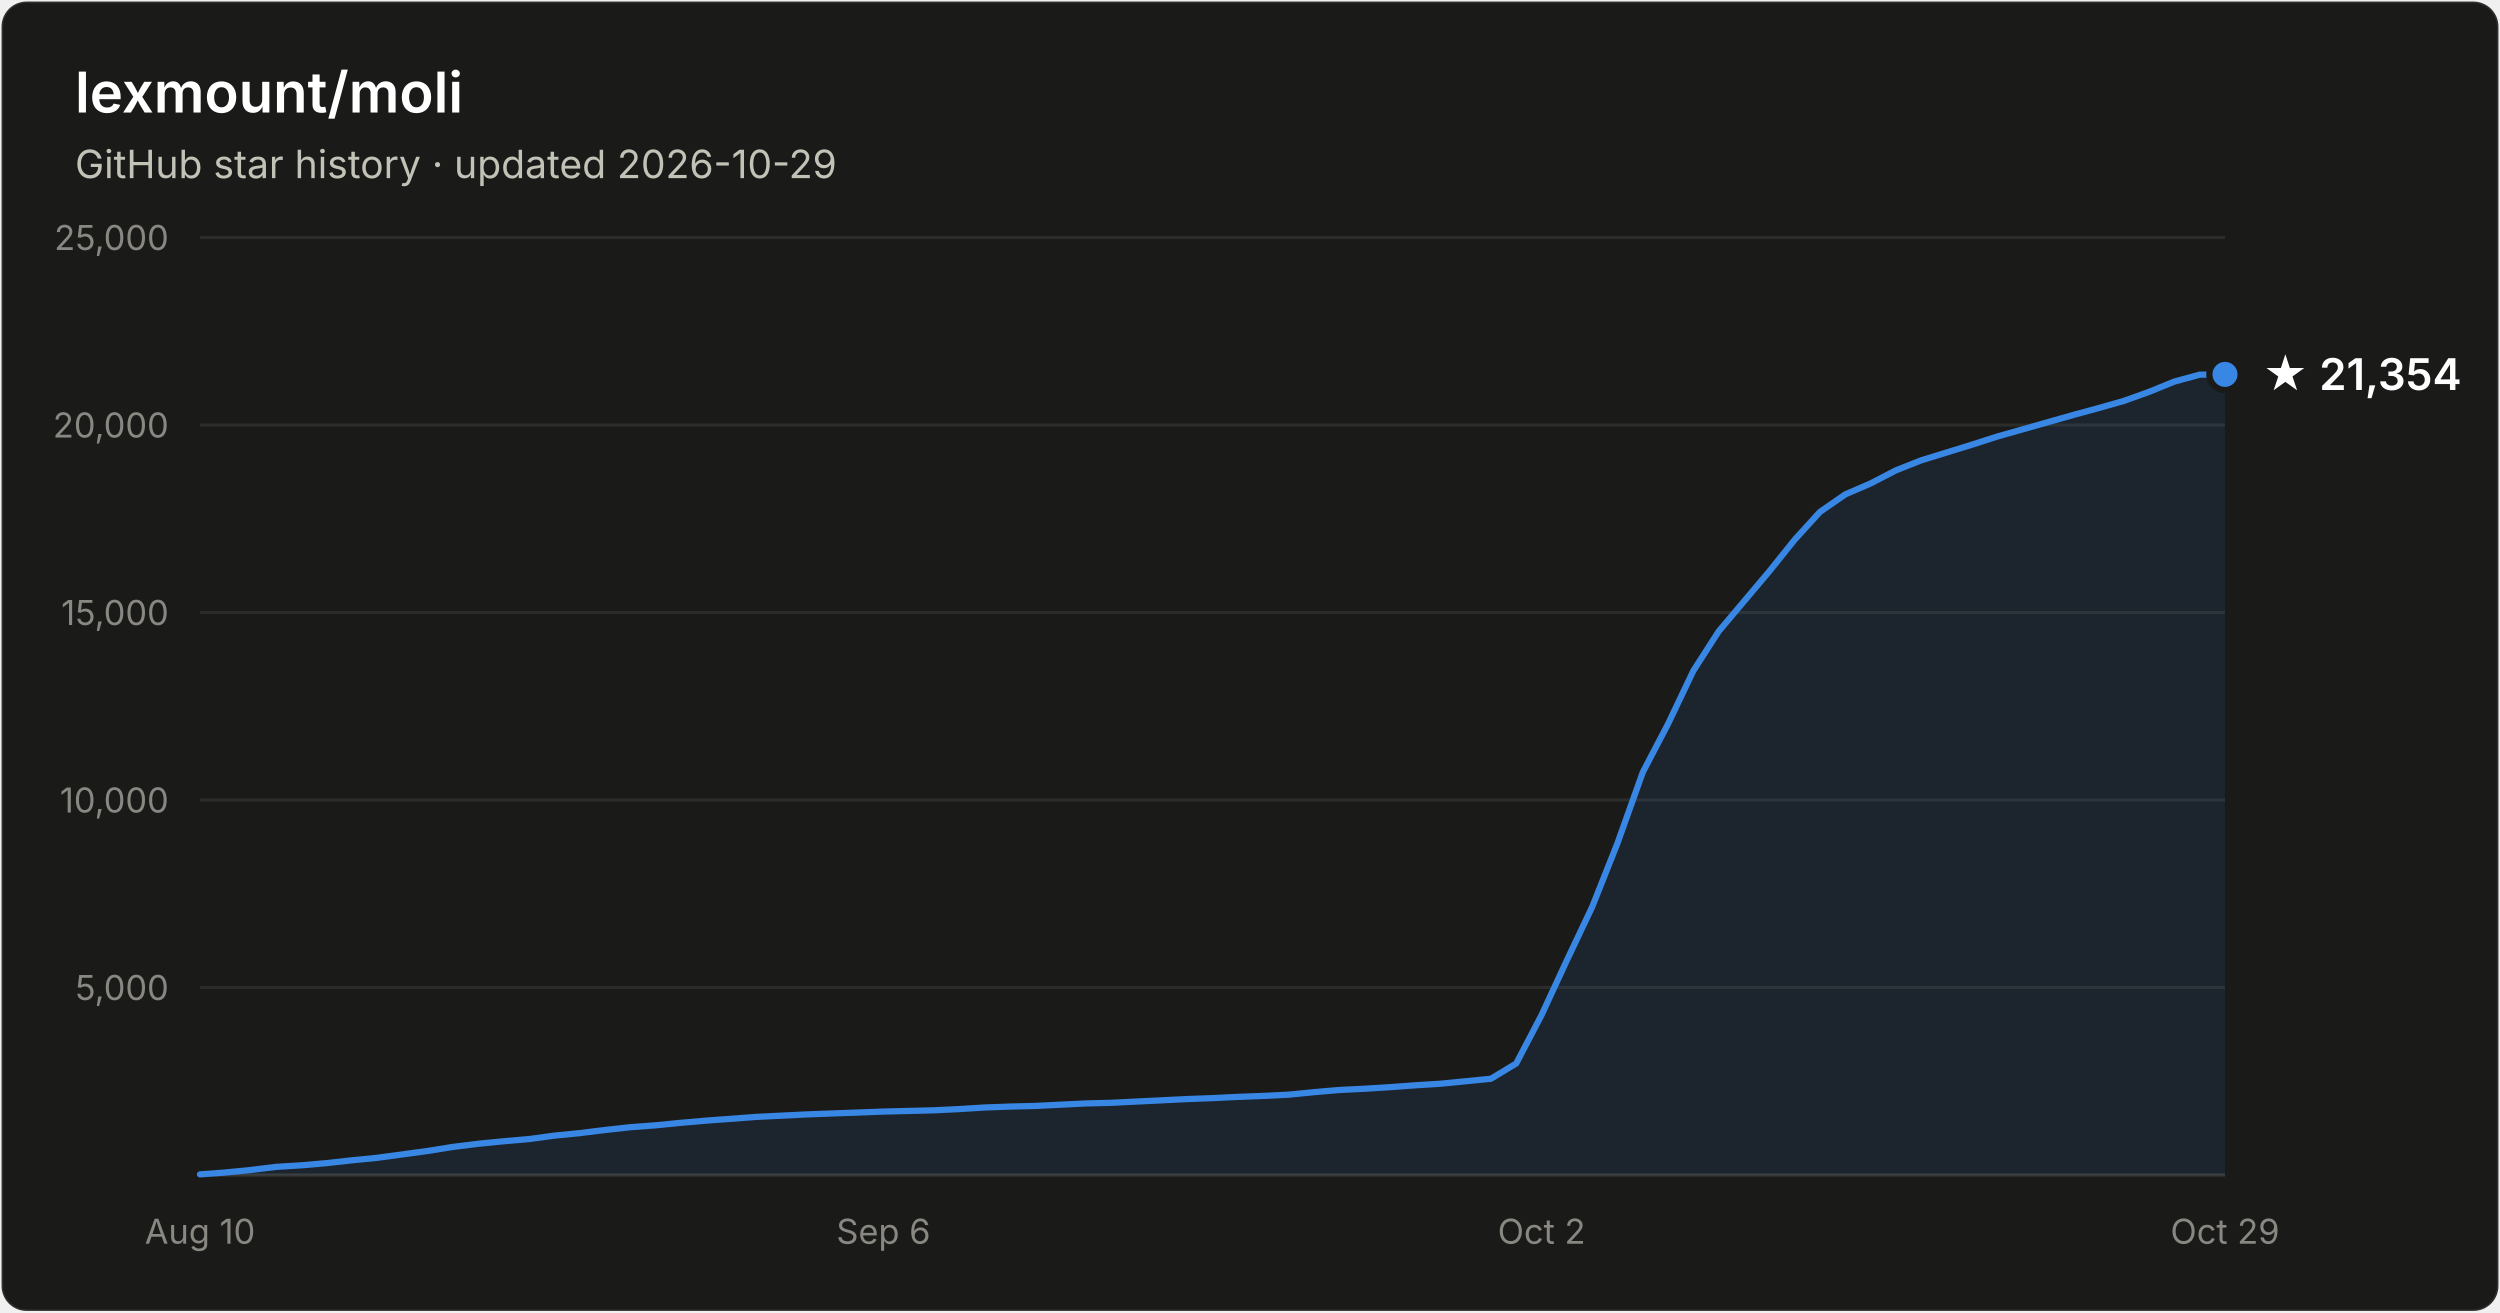
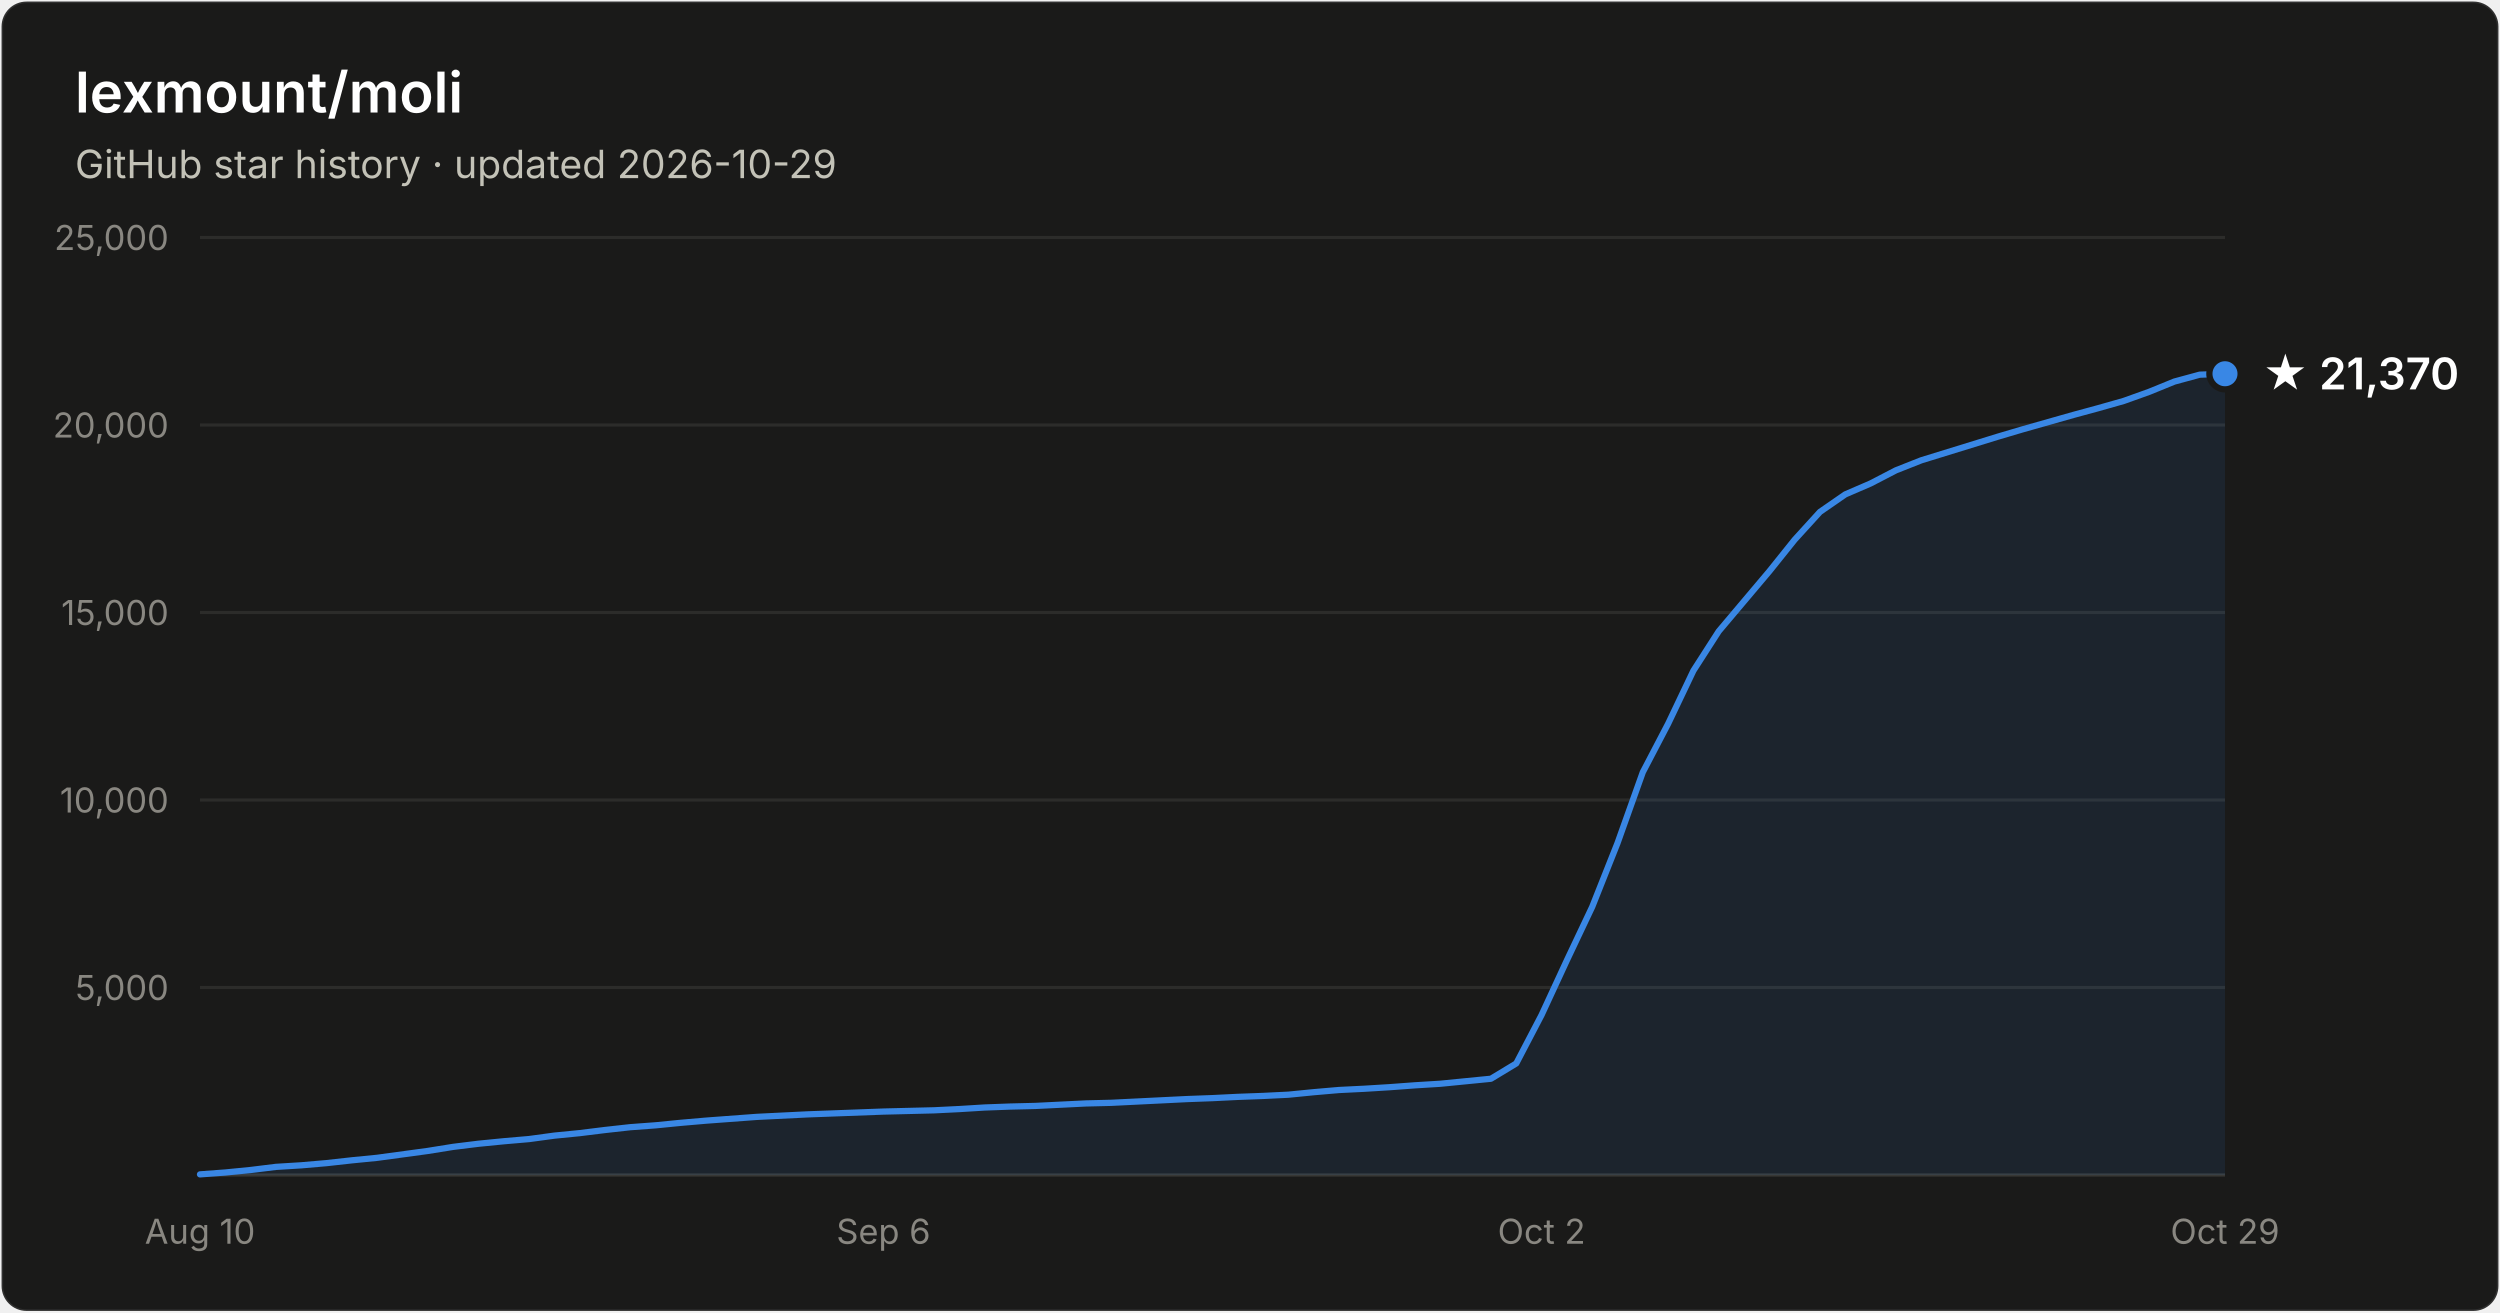
- <svg xmlns="http://www.w3.org/2000/svg" width="800" height="420" viewBox="0 0 800 420" font-family="system-ui, -apple-system, Segoe UI, sans-serif" role="img" aria-label="Star history of lexmount/moli: 21,354 stars as of 2026-10-29">
+ <svg xmlns="http://www.w3.org/2000/svg" width="800" height="420" viewBox="0 0 800 420" font-family="system-ui, -apple-system, Segoe UI, sans-serif" role="img" aria-label="Star history of lexmount/moli: 21,370 stars as of 2026-10-29">
  <rect x="0.5" y="0.5" width="799" height="419" rx="8" fill="#1a1a19" stroke="rgba(255,255,255,0.10)" />
  <text x="24" y="36" fill="#ffffff" font-size="18" font-weight="600">lexmount/moli</text>
  <text x="24" y="57" fill="#c3c2b7" font-size="12.5">GitHub star history · updated 2026-10-29</text>
  <line x1="64" y1="316.0" x2="712" y2="316.0" stroke="#2c2c2a" stroke-width="1" />
  <text x="54" y="320.0" text-anchor="end" fill="#898781" font-size="11" style="font-variant-numeric:tabular-nums">5,000</text>
  <line x1="64" y1="256.0" x2="712" y2="256.0" stroke="#2c2c2a" stroke-width="1" />
  <text x="54" y="260.0" text-anchor="end" fill="#898781" font-size="11" style="font-variant-numeric:tabular-nums">10,000</text>
  <line x1="64" y1="196.0" x2="712" y2="196.0" stroke="#2c2c2a" stroke-width="1" />
  <text x="54" y="200.0" text-anchor="end" fill="#898781" font-size="11" style="font-variant-numeric:tabular-nums">15,000</text>
  <line x1="64" y1="136.0" x2="712" y2="136.0" stroke="#2c2c2a" stroke-width="1" />
  <text x="54" y="140.0" text-anchor="end" fill="#898781" font-size="11" style="font-variant-numeric:tabular-nums">20,000</text>
  <line x1="64" y1="76.0" x2="712" y2="76.0" stroke="#2c2c2a" stroke-width="1" />
  <text x="54" y="80.0" text-anchor="end" fill="#898781" font-size="11" style="font-variant-numeric:tabular-nums">25,000</text>
  <line x1="64" y1="376" x2="712" y2="376" stroke="#383835" stroke-width="1" />
  <text x="64.0" y="398" text-anchor="middle" fill="#898781" font-size="11" style="font-variant-numeric:tabular-nums">Aug 10</text>
  <text x="282.7" y="398" text-anchor="middle" fill="#898781" font-size="11" style="font-variant-numeric:tabular-nums">Sep 6</text>
  <text x="493.3" y="398" text-anchor="middle" fill="#898781" font-size="11" style="font-variant-numeric:tabular-nums">Oct 2</text>
  <text x="712.0" y="398" text-anchor="middle" fill="#898781" font-size="11" style="font-variant-numeric:tabular-nums">Oct 29</text>
-   <path d="M64.0 375.8 L72.1 375.2 L80.2 374.4 L88.3 373.4 L96.4 372.9 L104.5 372.2 L112.6 371.3 L120.7 370.5 L128.8 369.4 L136.9 368.3 L145.0 367.0 L153.1 366.0 L161.2 365.2 L169.3 364.5 L177.4 363.4 L185.5 362.6 L193.6 361.6 L201.7 360.7 L209.8 360.1 L217.9 359.3 L226.0 358.6 L234.1 358.0 L242.2 357.4 L250.3 357.0 L258.4 356.6 L266.5 356.3 L274.6 356.0 L282.7 355.7 L290.8 355.5 L298.9 355.3 L307.0 354.9 L315.1 354.4 L323.2 354.1 L331.3 353.9 L339.4 353.5 L347.5 353.1 L355.6 352.9 L363.7 352.5 L371.8 352.1 L379.9 351.7 L388.0 351.4 L396.1 351.0 L404.2 350.7 L412.3 350.3 L420.4 349.5 L428.5 348.8 L436.6 348.4 L444.7 347.9 L452.8 347.3 L460.9 346.8 L469.0 346.0 L477.1 345.2 L485.2 340.3 L493.3 324.8 L501.4 307.3 L509.5 290.2 L517.6 269.8 L525.7 247.1 L533.8 231.6 L541.9 214.6 L550.0 202.0 L558.1 192.4 L566.2 182.8 L574.3 172.7 L582.4 163.8 L590.5 158.2 L598.6 154.7 L606.7 150.5 L614.8 147.3 L622.9 144.8 L631.0 142.3 L639.1 139.7 L647.2 137.4 L655.3 135.1 L663.4 132.8 L671.5 130.6 L679.6 128.3 L687.7 125.4 L695.8 122.1 L703.9 119.9 L712.0 119.8 L712.0 376 L64.0 376 Z" fill="#3987e5" fill-opacity="0.1" />
-   <path d="M64.0 375.8 L72.1 375.2 L80.2 374.4 L88.3 373.4 L96.4 372.9 L104.5 372.2 L112.6 371.3 L120.7 370.5 L128.8 369.4 L136.9 368.3 L145.0 367.0 L153.1 366.0 L161.2 365.2 L169.3 364.5 L177.4 363.4 L185.5 362.6 L193.6 361.6 L201.7 360.7 L209.8 360.1 L217.9 359.3 L226.0 358.6 L234.1 358.0 L242.2 357.4 L250.3 357.0 L258.4 356.6 L266.5 356.3 L274.6 356.0 L282.7 355.7 L290.8 355.5 L298.9 355.3 L307.0 354.9 L315.1 354.4 L323.2 354.1 L331.3 353.9 L339.4 353.5 L347.5 353.1 L355.6 352.9 L363.7 352.5 L371.8 352.1 L379.9 351.7 L388.0 351.4 L396.1 351.0 L404.2 350.7 L412.3 350.3 L420.4 349.5 L428.5 348.8 L436.6 348.4 L444.7 347.9 L452.8 347.3 L460.9 346.8 L469.0 346.0 L477.1 345.2 L485.2 340.3 L493.3 324.8 L501.4 307.3 L509.5 290.2 L517.6 269.8 L525.7 247.1 L533.8 231.6 L541.9 214.6 L550.0 202.0 L558.1 192.4 L566.2 182.8 L574.3 172.7 L582.4 163.8 L590.5 158.2 L598.6 154.7 L606.7 150.5 L614.8 147.3 L622.9 144.8 L631.0 142.3 L639.1 139.7 L647.2 137.4 L655.3 135.1 L663.4 132.8 L671.5 130.6 L679.6 128.3 L687.7 125.4 L695.8 122.1 L703.9 119.9 L712.0 119.8" fill="none" stroke="#3987e5" stroke-width="2" stroke-linejoin="round" stroke-linecap="round" />
-   <circle cx="712.0" cy="119.8" r="5" fill="#3987e5" stroke="#1a1a19" stroke-width="2" />
-   <text x="724.0" y="124.8" fill="#ffffff" font-size="14" font-weight="600">★ 21,354</text>
+   <path d="M64.0 375.8 L72.1 375.2 L80.2 374.4 L88.3 373.4 L96.4 372.9 L104.5 372.2 L112.6 371.3 L120.7 370.5 L128.8 369.4 L136.9 368.3 L145.0 367.0 L153.1 366.0 L161.2 365.2 L169.3 364.5 L177.4 363.4 L185.5 362.6 L193.6 361.6 L201.7 360.7 L209.8 360.1 L217.9 359.3 L226.0 358.6 L234.1 358.0 L242.2 357.4 L250.3 357.0 L258.4 356.6 L266.5 356.3 L274.6 356.0 L282.7 355.7 L290.8 355.5 L298.9 355.3 L307.0 354.9 L315.1 354.4 L323.2 354.1 L331.3 353.9 L339.4 353.5 L347.5 353.1 L355.6 352.9 L363.7 352.5 L371.8 352.1 L379.9 351.7 L388.0 351.4 L396.1 351.0 L404.2 350.7 L412.3 350.3 L420.4 349.5 L428.5 348.8 L436.6 348.4 L444.7 347.9 L452.8 347.3 L460.9 346.8 L469.0 346.0 L477.1 345.2 L485.2 340.3 L493.3 324.8 L501.4 307.3 L509.5 290.2 L517.6 269.8 L525.7 247.1 L533.8 231.6 L541.9 214.6 L550.0 202.0 L558.1 192.4 L566.2 182.8 L574.3 172.7 L582.4 163.8 L590.5 158.2 L598.6 154.7 L606.7 150.5 L614.8 147.3 L622.9 144.8 L631.0 142.3 L639.1 139.8 L647.2 137.4 L655.3 135.1 L663.4 132.8 L671.5 130.6 L679.6 128.3 L687.7 125.4 L695.8 122.1 L703.9 119.9 L712.0 119.6 L712.0 376 L64.0 376 Z" fill="#3987e5" fill-opacity="0.1" />
+   <path d="M64.0 375.8 L72.1 375.2 L80.2 374.4 L88.3 373.4 L96.4 372.9 L104.5 372.2 L112.6 371.3 L120.7 370.5 L128.8 369.4 L136.9 368.3 L145.0 367.0 L153.1 366.0 L161.2 365.2 L169.3 364.5 L177.4 363.4 L185.5 362.6 L193.6 361.6 L201.7 360.7 L209.8 360.1 L217.9 359.3 L226.0 358.6 L234.1 358.0 L242.2 357.4 L250.3 357.0 L258.4 356.6 L266.5 356.3 L274.6 356.0 L282.7 355.7 L290.8 355.5 L298.9 355.3 L307.0 354.9 L315.1 354.4 L323.2 354.1 L331.3 353.9 L339.4 353.5 L347.5 353.1 L355.6 352.9 L363.7 352.5 L371.8 352.1 L379.9 351.7 L388.0 351.4 L396.1 351.0 L404.2 350.7 L412.3 350.3 L420.4 349.5 L428.5 348.8 L436.6 348.4 L444.7 347.9 L452.8 347.3 L460.9 346.8 L469.0 346.0 L477.1 345.2 L485.2 340.3 L493.3 324.8 L501.4 307.3 L509.5 290.2 L517.6 269.8 L525.7 247.1 L533.8 231.6 L541.9 214.6 L550.0 202.0 L558.1 192.4 L566.2 182.8 L574.3 172.7 L582.4 163.8 L590.5 158.2 L598.6 154.7 L606.7 150.5 L614.8 147.3 L622.9 144.8 L631.0 142.3 L639.1 139.8 L647.2 137.4 L655.3 135.1 L663.4 132.8 L671.5 130.6 L679.6 128.3 L687.7 125.4 L695.8 122.1 L703.9 119.9 L712.0 119.6" fill="none" stroke="#3987e5" stroke-width="2" stroke-linejoin="round" stroke-linecap="round" />
+   <circle cx="712.0" cy="119.6" r="5" fill="#3987e5" stroke="#1a1a19" stroke-width="2" />
+   <text x="724.0" y="124.6" fill="#ffffff" font-size="14" font-weight="600">★ 21,370</text>
</svg>
